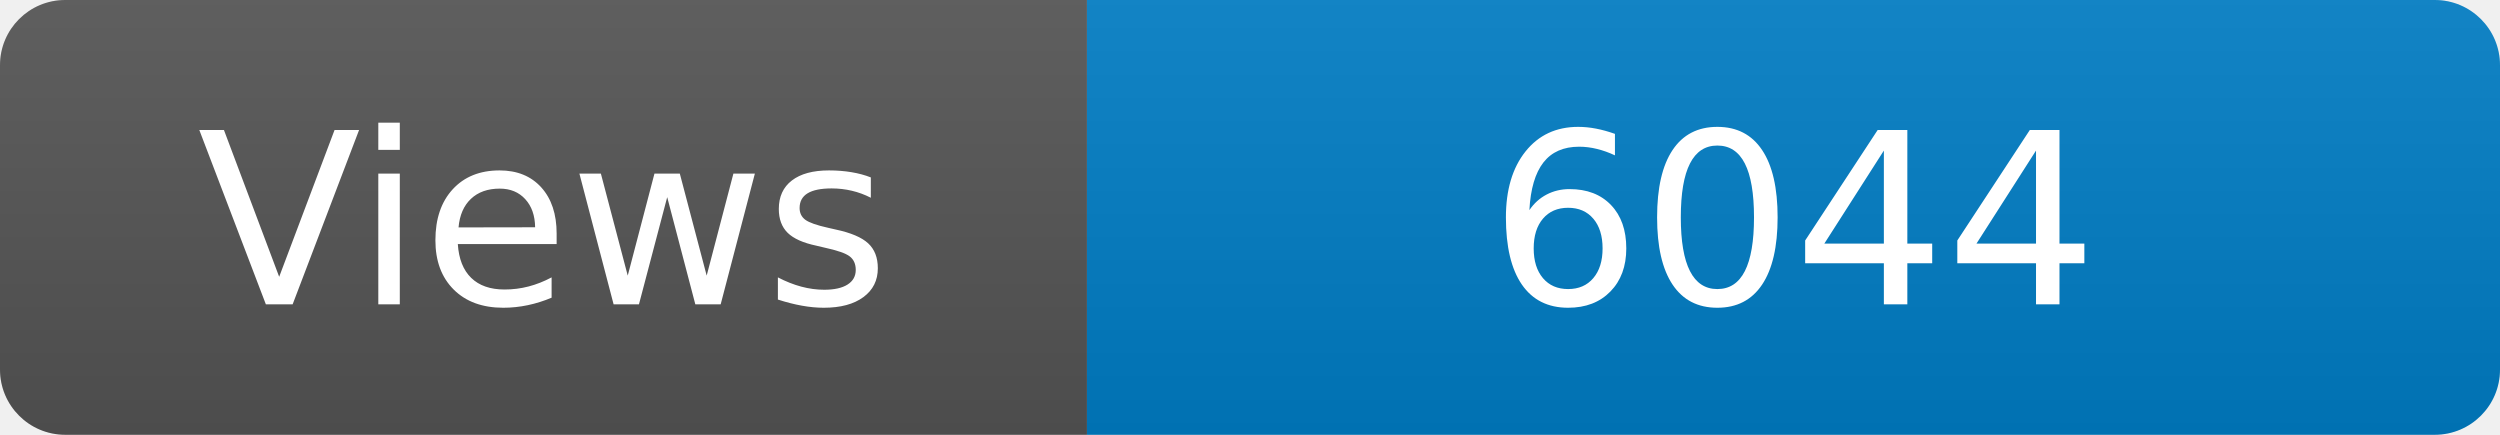
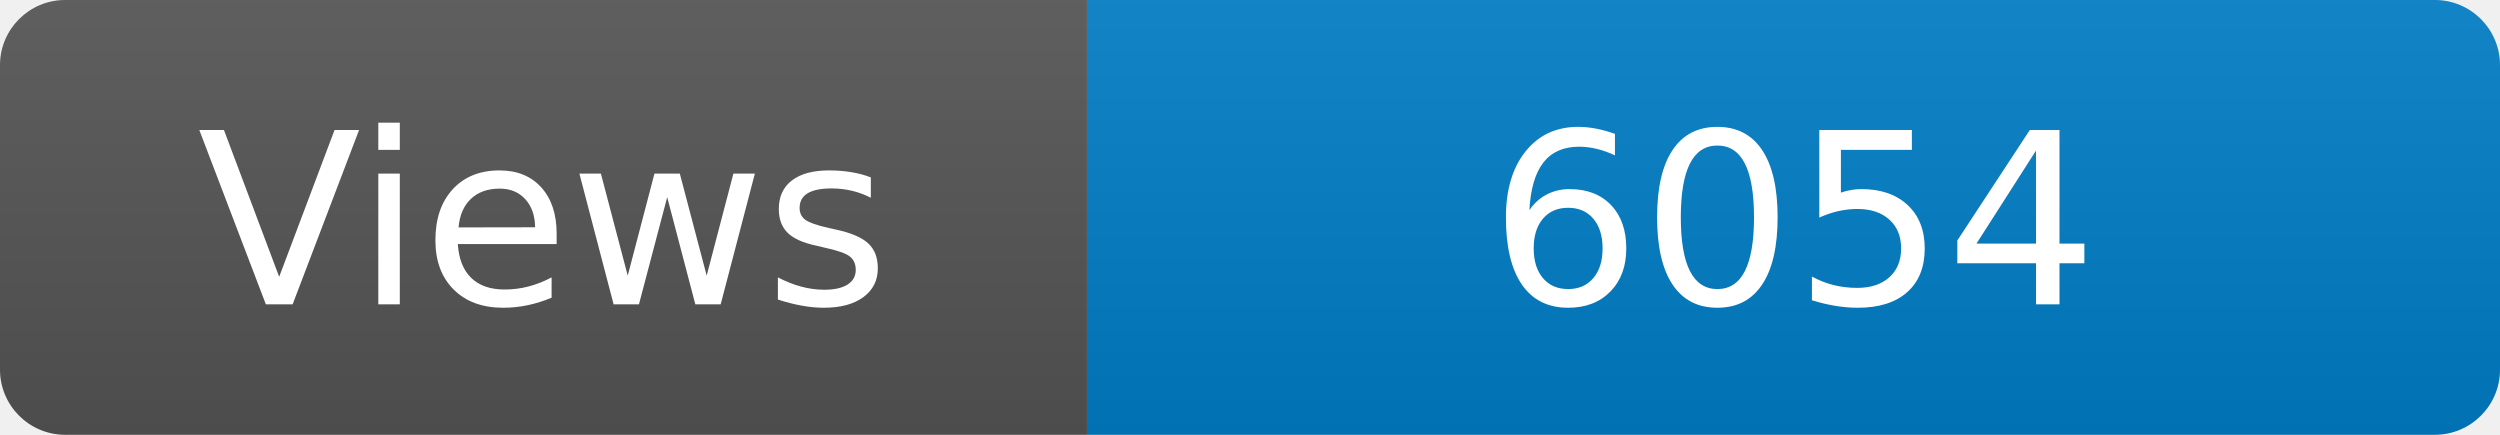
<svg xmlns="http://www.w3.org/2000/svg" width="115" height="20" role="img" aria-label="Maintained?: yes">
  <linearGradient id="s" x2="0" y2="100%">
    <stop offset="0" stop-color="#bbb" stop-opacity=".1" />
    <stop offset="1" stop-opacity=".1" />
  </linearGradient>
  <clipPath id="r">
    <rect width="115" height="20" rx="3" fill="#fff" />
  </clipPath>
  <g clip-path="url(#r)">
    <rect width="50" height="20" fill="#555" />
    <rect x="50" width="160" height="20" fill="#007ec6" />
    <rect width="115" height="20" fill="url(#s)" />
  </g>
  <g fill="#fff" text-anchor="middle" font-family="Verdana,Geneva,DejaVu Sans,sans-serif" font-size="110">
    <text x="250" y="140" transform="scale(.1)" fill="#fff">Views</text>
-     <text x="825" y="140" transform="scale(.1)" fill="#fff">6044</text>
+     <text x="825" y="140" transform="scale(.1)" fill="#fff">6054</text>
  </g>
</svg>
